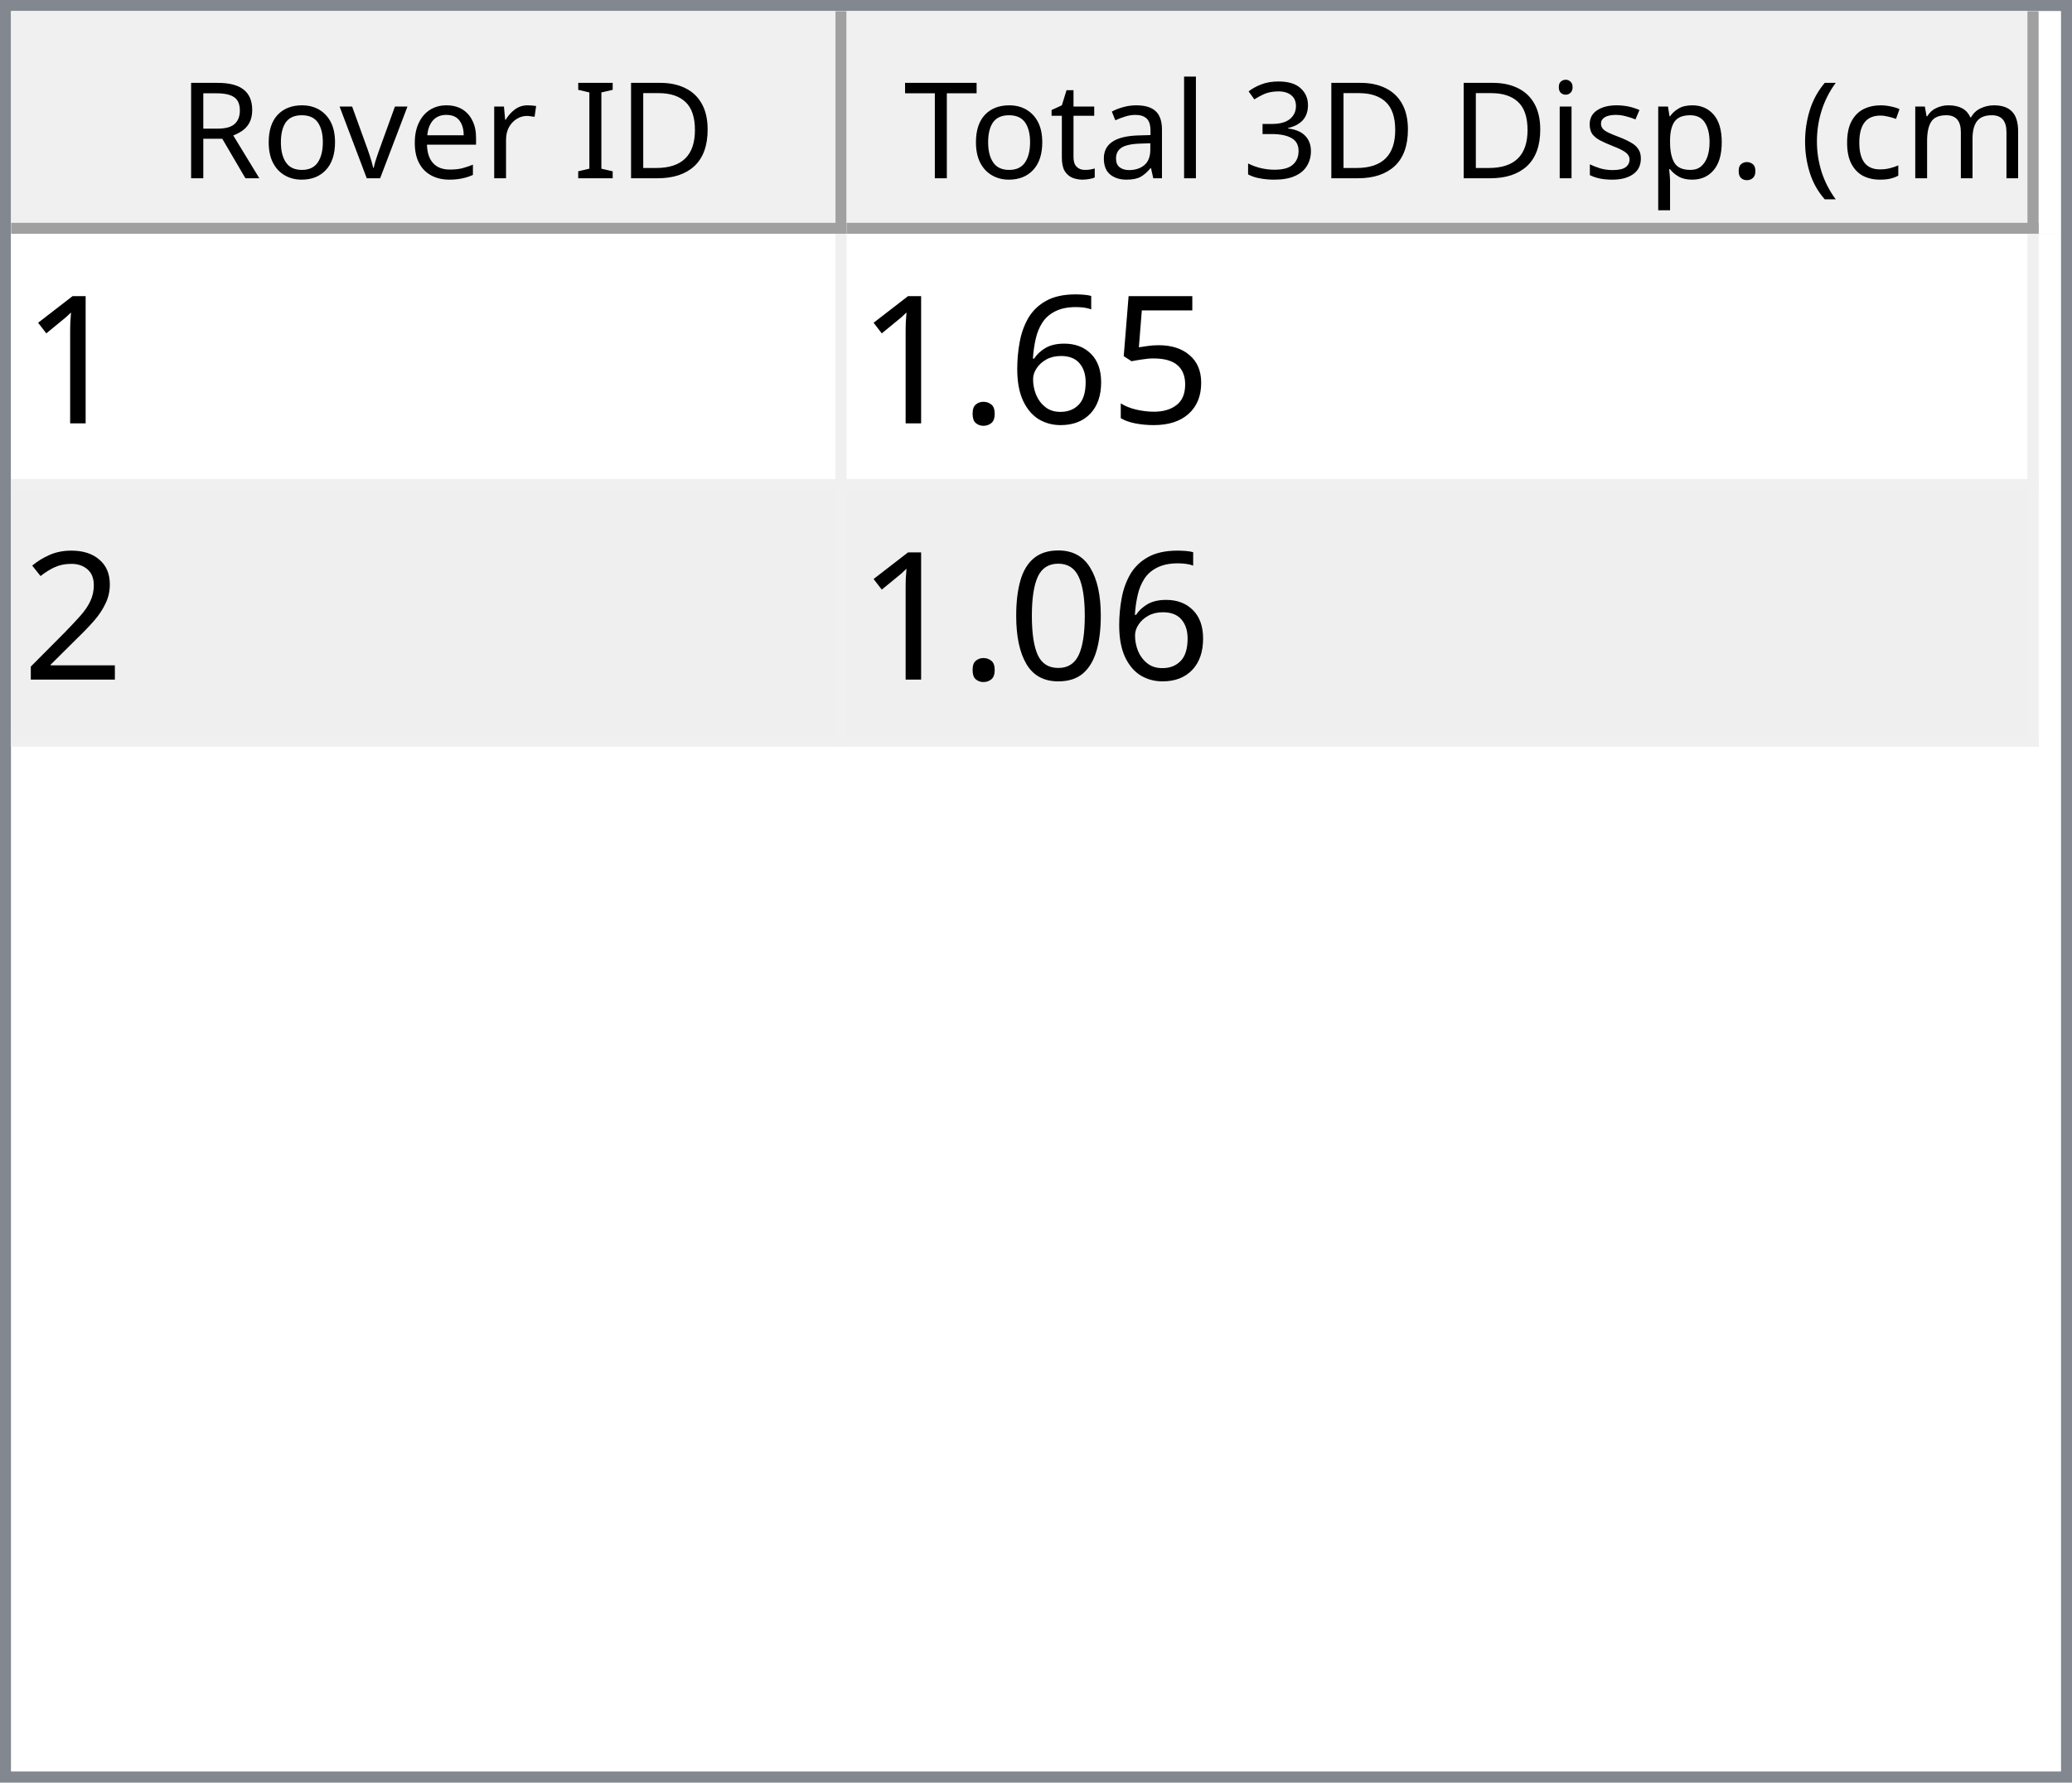
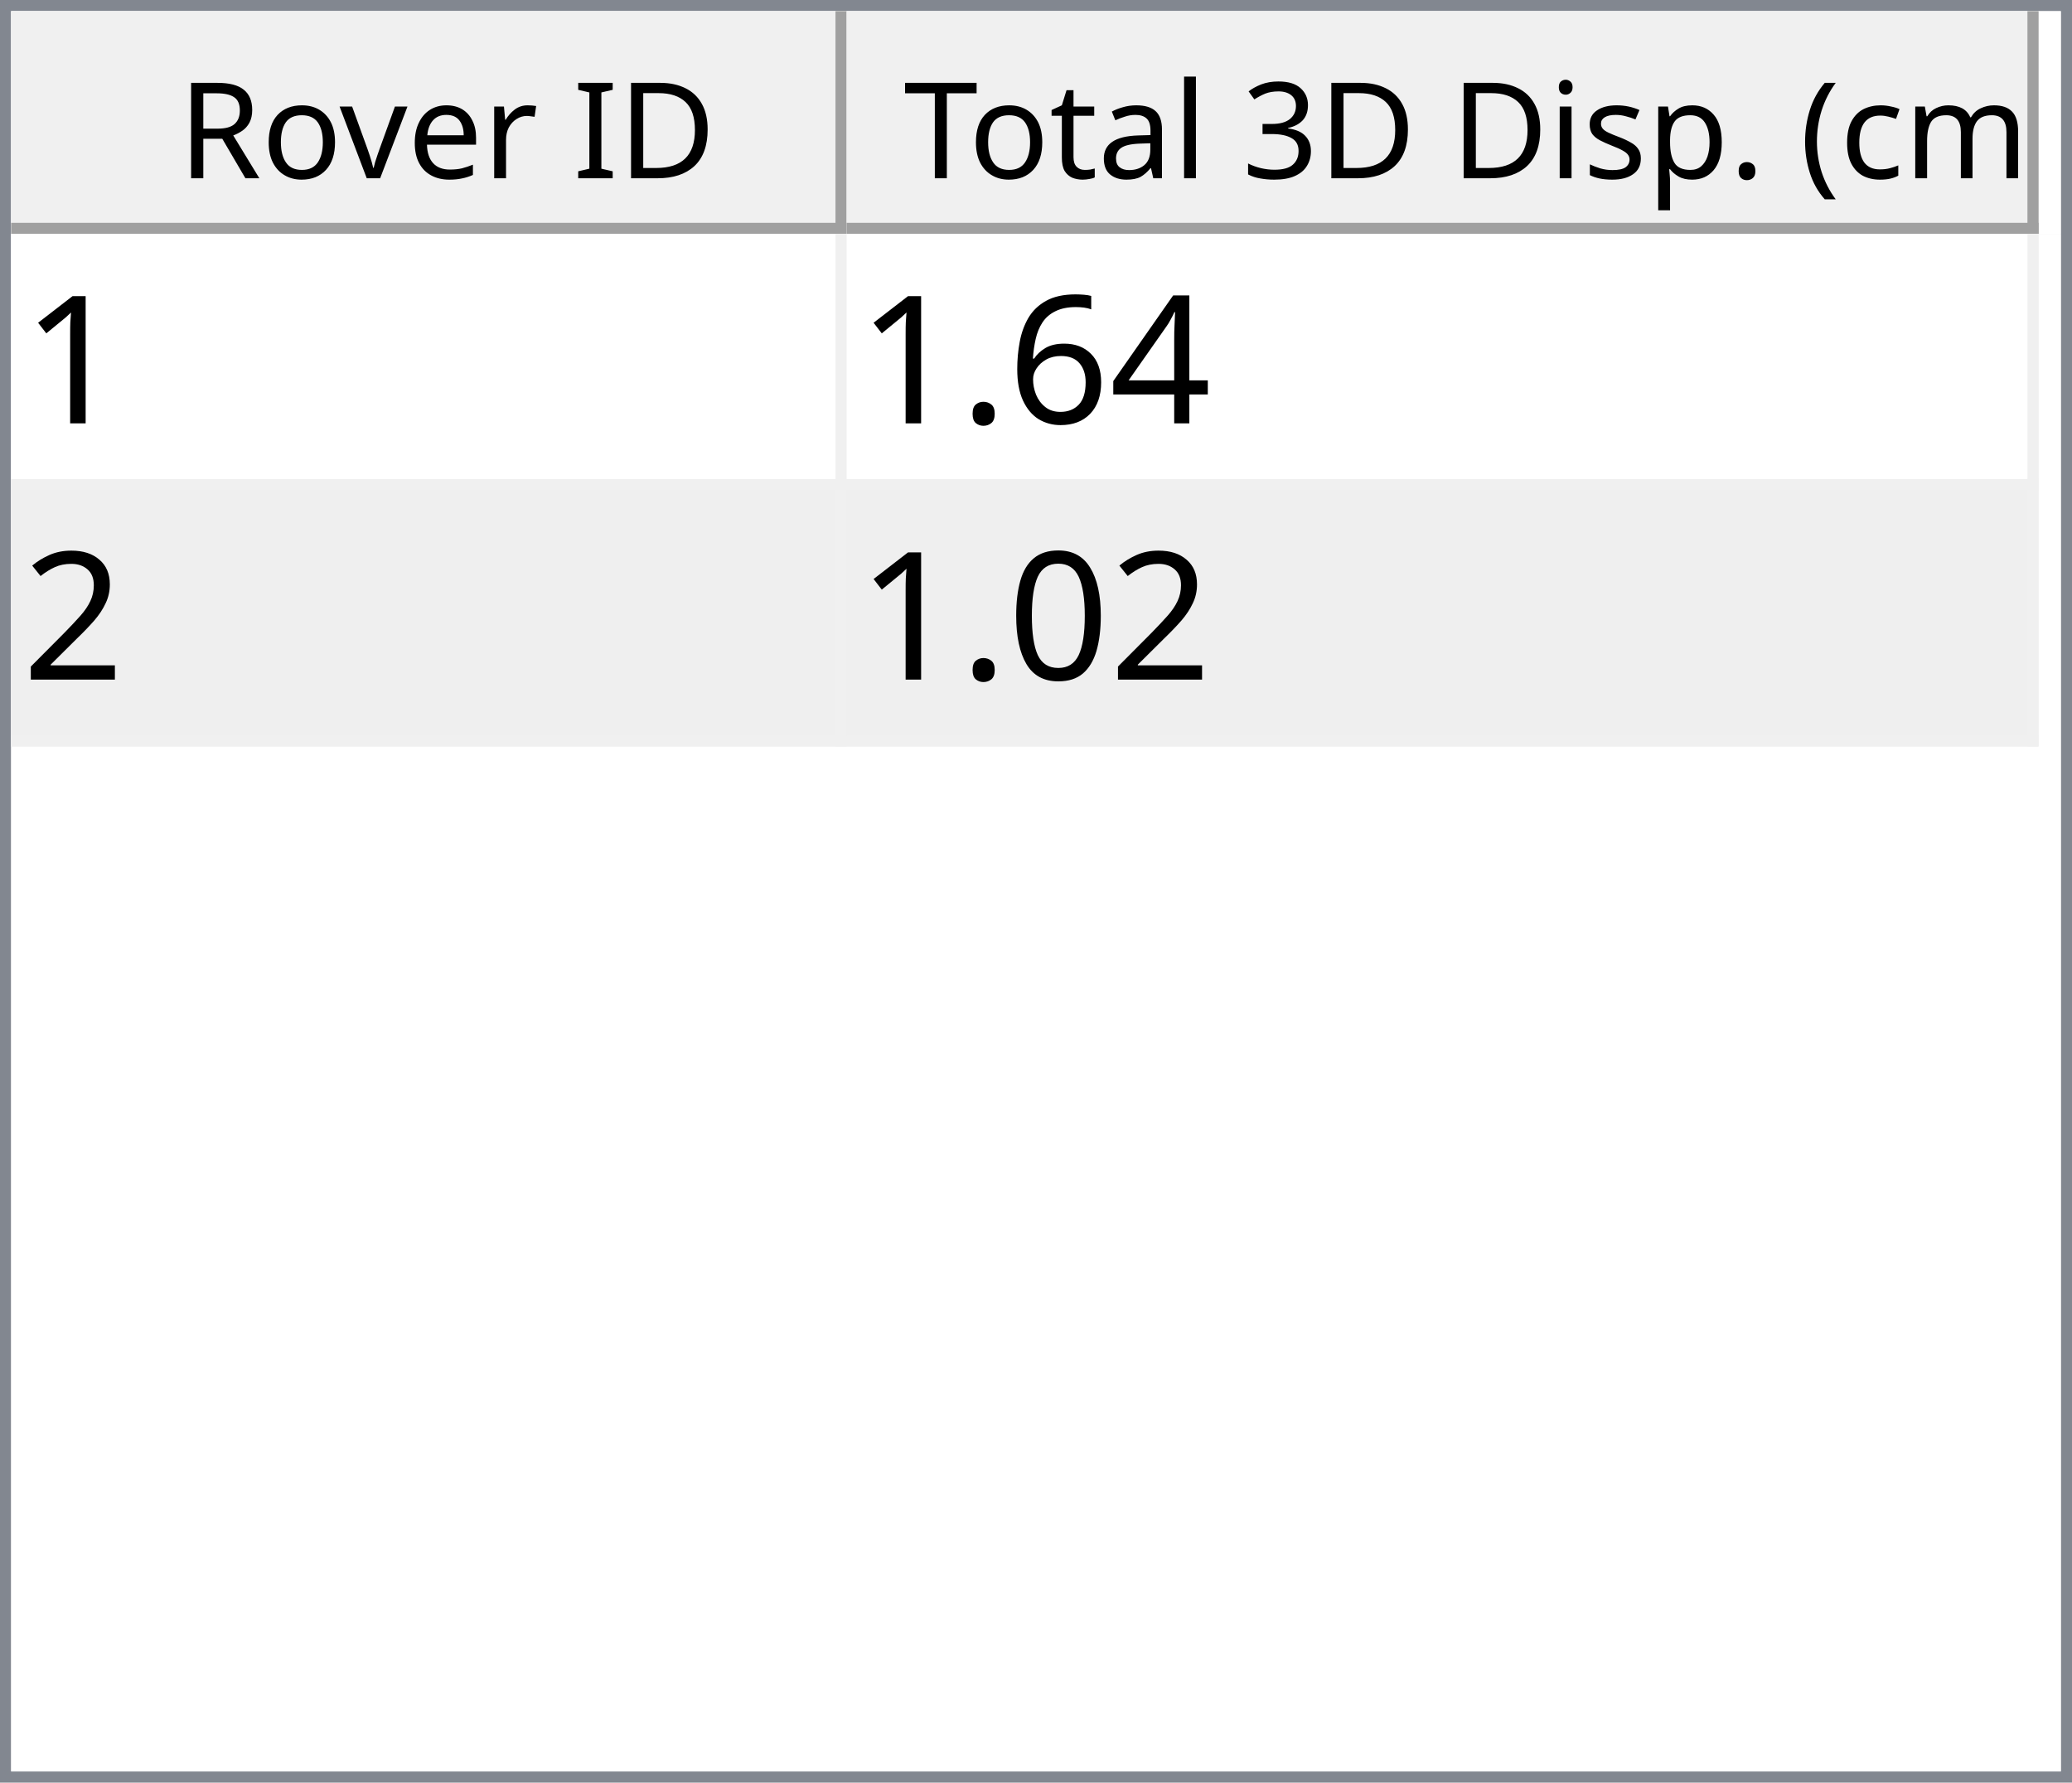
<svg xmlns="http://www.w3.org/2000/svg" style="fill-opacity:1; color-rendering:auto; color-interpolation:auto; text-rendering:auto; stroke:black; stroke-linecap:square; stroke-miterlimit:10; shape-rendering:auto; stroke-opacity:1; fill:black; stroke-dasharray:none; font-weight:normal; stroke-width:1; font-family:'Dialog'; font-style:normal; stroke-linejoin:miter; font-size:12px; stroke-dashoffset:0; image-rendering:auto;" width="186" height="160">
  <defs id="genericDefs" />
  <g>
    <defs id="defs1">
      <clipPath clipPathUnits="userSpaceOnUse" id="clipPath1">
        <path d="M0 0 L186 0 L186 160 L0 160 L0 0 Z" />
      </clipPath>
      <clipPath clipPathUnits="userSpaceOnUse" id="clipPath2">
        <path d="M0 0 L0 160 L186 160 L186 0 Z" />
      </clipPath>
      <clipPath clipPathUnits="userSpaceOnUse" id="clipPath3">
        <path d="M0 0 L0 20 L184 20 L184 0 Z" />
      </clipPath>
      <clipPath clipPathUnits="userSpaceOnUse" id="clipPath4">
        <path d="M0 0 L0 20 L75 20 L75 0 Z" />
      </clipPath>
      <clipPath clipPathUnits="userSpaceOnUse" id="clipPath5">
        <path d="M1 1 L1 19 L74 19 L74 1 Z" />
      </clipPath>
      <clipPath clipPathUnits="userSpaceOnUse" id="clipPath6">
        <path d="M0 0 L0 18 L73 18 L73 0 Z" />
      </clipPath>
      <clipPath clipPathUnits="userSpaceOnUse" id="clipPath7">
        <path d="M-0.5 -0.5 L-0.5 19.5 L74.5 19.5 L74.5 -0.5 Z" />
      </clipPath>
      <clipPath clipPathUnits="userSpaceOnUse" id="clipPath8">
        <path d="M0 0 L0 20 L107 20 L107 0 Z" />
      </clipPath>
      <clipPath clipPathUnits="userSpaceOnUse" id="clipPath9">
        <path d="M1 1 L1 19 L106 19 L106 1 Z" />
      </clipPath>
      <clipPath clipPathUnits="userSpaceOnUse" id="clipPath10">
        <path d="M0 0 L0 18 L105 18 L105 0 Z" />
      </clipPath>
      <clipPath clipPathUnits="userSpaceOnUse" id="clipPath11">
        <path d="M-0.5 -0.5 L-0.5 19.5 L106.5 19.5 L106.5 -0.5 Z" />
      </clipPath>
      <clipPath clipPathUnits="userSpaceOnUse" id="clipPath12">
        <path d="M0 0 L0 138 L184 138 L184 0 Z" />
      </clipPath>
      <clipPath clipPathUnits="userSpaceOnUse" id="clipPath13">
        <path d="M0 0 L0 46 L182 46 L182 0 Z" />
      </clipPath>
      <clipPath clipPathUnits="userSpaceOnUse" id="clipPath14">
        <path d="M-0.5 -0.5 L-0.5 45.5 L181.5 45.5 L181.5 -0.5 Z" />
      </clipPath>
      <clipPath clipPathUnits="userSpaceOnUse" id="clipPath15">
        <path d="M0 0 L0 22 L74 22 L74 0 Z" />
      </clipPath>
      <clipPath clipPathUnits="userSpaceOnUse" id="clipPath16">
        <path d="M0 0 L0 22 L106 22 L106 0 Z" />
      </clipPath>
      <font horiz-adv-x="64.551" id="font1">
        <font-face ascent="107.91" descent="25.098" units-per-em="100" style="font-style:normal; font-family:Segoe UI; font-weight:normal;" />
        <missing-glyph horiz-adv-x="64.551" d="M8.109 0 L8.109 68.266 L56.453 68.266 L56.453 0 L8.109 0 ZM15.328 7.234 L49.219 7.234 L49.219 61.031 L15.328 61.031 L15.328 7.234 Z" />
        <glyph unicode="D" horiz-adv-x="70.117" d="M9.188 0 L9.188 70.016 L28.516 70.016 Q65.531 70.016 65.531 35.891 Q65.531 19.672 55.25 9.836 Q44.969 0 27.734 0 L9.188 0 ZM17.391 62.594 L17.391 7.422 L27.828 7.422 Q41.609 7.422 49.273 14.797 Q56.938 22.172 56.938 35.688 Q56.938 62.594 28.328 62.594 L17.391 62.594 Z" />
        <glyph unicode="I" horiz-adv-x="26.611" d="M17.391 0 L9.188 0 L9.188 70.016 L17.391 70.016 L17.391 0 Z" />
        <glyph unicode=" " horiz-adv-x="27.393" d="" />
        <glyph unicode="r" horiz-adv-x="34.766" d="M34.188 41.891 Q32.078 43.5 28.125 43.5 Q23 43.5 19.555 38.672 Q16.109 33.844 16.109 25.484 L16.109 0 L8.109 0 L8.109 50 L16.109 50 L16.109 39.703 L16.312 39.703 Q18.016 44.969 21.531 47.922 Q25.047 50.875 29.391 50.875 Q32.516 50.875 34.188 50.203 L34.188 41.891 Z" />
        <glyph unicode="e" horiz-adv-x="52.295" d="M48.297 23 L12.984 23 Q13.188 14.656 17.484 10.109 Q21.781 5.562 29.297 5.562 Q37.75 5.562 44.828 11.141 L44.828 3.609 Q38.234 -1.172 27.391 -1.172 Q16.797 -1.172 10.742 5.641 Q4.688 12.453 4.688 24.812 Q4.688 36.469 11.305 43.82 Q17.922 51.172 27.734 51.172 Q37.547 51.172 42.922 44.828 Q48.297 38.484 48.297 27.203 L48.297 23 ZM40.094 29.781 Q40.047 36.719 36.75 40.578 Q33.453 44.438 27.594 44.438 Q21.922 44.438 17.969 40.383 Q14.016 36.328 13.094 29.781 L40.094 29.781 Z" />
        <glyph unicode="v" horiz-adv-x="47.9" d="M47.406 50 L27.484 0 L19.625 0 L0.688 50 L9.469 50 L22.172 13.672 Q23.578 9.672 23.922 6.688 L24.125 6.688 Q24.609 10.453 25.688 13.484 L38.969 50 L47.406 50 Z" />
        <glyph unicode="o" horiz-adv-x="58.594" d="M29 -1.172 Q17.922 -1.172 11.305 5.836 Q4.688 12.844 4.688 24.422 Q4.688 37.016 11.57 44.094 Q18.453 51.172 30.172 51.172 Q41.359 51.172 47.633 44.289 Q53.906 37.406 53.906 25.203 Q53.906 13.234 47.141 6.031 Q40.375 -1.172 29 -1.172 ZM29.594 44.438 Q21.875 44.438 17.383 39.188 Q12.891 33.938 12.891 24.703 Q12.891 15.828 17.43 10.695 Q21.969 5.562 29.594 5.562 Q37.359 5.562 41.531 10.594 Q45.703 15.625 45.703 24.906 Q45.703 34.281 41.531 39.359 Q37.359 44.438 29.594 44.438 Z" />
        <glyph unicode="R" horiz-adv-x="59.814" d="M59.375 0 L49.609 0 L37.891 19.625 Q36.281 22.359 34.766 24.289 Q33.25 26.219 31.664 27.438 Q30.078 28.656 28.25 29.219 Q26.422 29.781 24.125 29.781 L17.391 29.781 L17.391 0 L9.188 0 L9.188 70.016 L30.078 70.016 Q34.672 70.016 38.555 68.867 Q42.438 67.719 45.289 65.375 Q48.141 63.031 49.758 59.547 Q51.375 56.062 51.375 51.375 Q51.375 47.703 50.273 44.656 Q49.172 41.609 47.148 39.211 Q45.125 36.812 42.266 35.133 Q39.406 33.453 35.844 32.516 L35.844 32.328 Q37.594 31.547 38.891 30.547 Q40.188 29.547 41.359 28.18 Q42.531 26.812 43.68 25.078 Q44.828 23.344 46.234 21.047 L59.375 0 ZM17.391 62.594 L17.391 37.203 L28.516 37.203 Q31.594 37.203 34.203 38.133 Q36.812 39.062 38.719 40.797 Q40.625 42.531 41.703 45.047 Q42.781 47.562 42.781 50.688 Q42.781 56.297 39.141 59.445 Q35.5 62.594 28.609 62.594 L17.391 62.594 Z" />
        <glyph unicode=")" horiz-adv-x="30.176" d="M8.297 -15.922 L1.172 -15.922 Q16.406 2.344 16.406 26.812 Q16.406 51.469 1.078 70.016 L8.297 70.016 Q23.531 52.156 23.531 26.703 Q23.531 1.375 8.297 -15.922 Z" />
        <glyph unicode="m" horiz-adv-x="86.133" d="M79.109 0 L71.094 0 L71.094 28.719 Q71.094 37.016 68.531 40.727 Q65.969 44.438 59.906 44.438 Q54.781 44.438 51.195 39.75 Q47.609 35.062 47.609 28.516 L47.609 0 L39.594 0 L39.594 29.688 Q39.594 44.438 28.219 44.438 Q22.953 44.438 19.531 40.016 Q16.109 35.594 16.109 28.516 L16.109 0 L8.109 0 L8.109 50 L16.109 50 L16.109 42.094 L16.312 42.094 Q21.625 51.172 31.844 51.172 Q36.969 51.172 40.773 48.312 Q44.578 45.453 46 40.828 Q51.562 51.172 62.594 51.172 Q79.109 51.172 79.109 30.812 L79.109 0 Z" />
        <glyph unicode="c" horiz-adv-x="46.191" d="M42.188 2.297 Q36.422 -1.172 28.516 -1.172 Q17.828 -1.172 11.258 5.789 Q4.688 12.75 4.688 23.828 Q4.688 36.188 11.766 43.68 Q18.844 51.172 30.672 51.172 Q37.25 51.172 42.281 48.734 L42.281 40.531 Q36.719 44.438 30.375 44.438 Q22.703 44.438 17.797 38.945 Q12.891 33.453 12.891 24.516 Q12.891 15.719 17.508 10.641 Q22.125 5.562 29.891 5.562 Q36.422 5.562 42.188 9.906 L42.188 2.297 Z" />
        <glyph unicode="(" horiz-adv-x="30.176" d="M29.109 -15.922 L21.969 -15.922 Q6.844 1.375 6.844 26.703 Q6.844 52.156 21.969 70.016 L29.203 70.016 Q13.875 51.469 13.875 26.812 Q13.875 2.344 29.109 -15.922 Z" />
        <glyph unicode="." horiz-adv-x="21.68" d="M10.891 -1.078 Q8.641 -1.078 7.055 0.539 Q5.469 2.156 5.469 4.391 Q5.469 6.641 7.055 8.273 Q8.641 9.906 10.891 9.906 Q13.188 9.906 14.797 8.273 Q16.406 6.641 16.406 4.391 Q16.406 2.156 14.797 0.539 Q13.188 -1.078 10.891 -1.078 Z" />
        <glyph unicode="p" horiz-adv-x="58.789" d="M16.312 7.234 L16.109 7.234 L16.109 -23 L8.109 -23 L8.109 50 L16.109 50 L16.109 41.219 L16.312 41.219 Q22.219 51.172 33.594 51.172 Q43.266 51.172 48.688 44.461 Q54.109 37.75 54.109 26.469 Q54.109 13.922 48 6.375 Q41.891 -1.172 31.297 -1.172 Q21.578 -1.172 16.312 7.234 ZM16.109 27.391 L16.109 20.406 Q16.109 14.203 20.141 9.883 Q24.172 5.562 30.375 5.562 Q37.641 5.562 41.773 11.133 Q45.906 16.703 45.906 26.609 Q45.906 34.969 42.047 39.703 Q38.188 44.438 31.594 44.438 Q24.609 44.438 20.359 39.578 Q16.109 34.719 16.109 27.391 Z" />
        <glyph unicode="s" horiz-adv-x="42.432" d="M5.078 1.812 L5.078 10.406 Q11.625 5.562 19.484 5.562 Q30.031 5.562 30.031 12.594 Q30.031 14.594 29.125 15.992 Q28.219 17.391 26.68 18.461 Q25.141 19.531 23.07 20.383 Q21 21.234 18.609 22.172 Q15.281 23.484 12.766 24.828 Q10.25 26.172 8.57 27.859 Q6.891 29.547 6.031 31.695 Q5.172 33.844 5.172 36.719 Q5.172 40.234 6.789 42.945 Q8.406 45.656 11.086 47.484 Q13.766 49.312 17.211 50.242 Q20.656 51.172 24.312 51.172 Q30.812 51.172 35.938 48.922 L35.938 40.828 Q30.422 44.438 23.25 44.438 Q21 44.438 19.195 43.922 Q17.391 43.406 16.094 42.477 Q14.797 41.547 14.086 40.258 Q13.375 38.969 13.375 37.406 Q13.375 35.453 14.086 34.133 Q14.797 32.812 16.164 31.789 Q17.531 30.766 19.484 29.938 Q21.438 29.109 23.922 28.125 Q27.25 26.859 29.883 25.516 Q32.516 24.172 34.375 22.484 Q36.234 20.797 37.234 18.602 Q38.234 16.406 38.234 13.375 Q38.234 9.672 36.602 6.938 Q34.969 4.203 32.234 2.398 Q29.5 0.594 25.93 -0.289 Q22.359 -1.172 18.453 -1.172 Q10.75 -1.172 5.078 1.812 Z" />
        <glyph unicode="i" horiz-adv-x="24.219" d="M12.203 62.703 Q10.062 62.703 8.547 64.164 Q7.031 65.625 7.031 67.875 Q7.031 70.125 8.547 71.609 Q10.062 73.094 12.203 73.094 Q14.406 73.094 15.945 71.609 Q17.484 70.125 17.484 67.875 Q17.484 65.719 15.945 64.211 Q14.406 62.703 12.203 62.703 ZM16.109 0 L8.109 0 L8.109 50 L16.109 50 L16.109 0 Z" />
        <glyph unicode="3" horiz-adv-x="53.906" d="M46.531 19.828 Q46.531 15.094 44.75 11.211 Q42.969 7.328 39.719 4.57 Q36.469 1.812 31.93 0.297 Q27.391 -1.219 21.922 -1.219 Q11.922 -1.219 6 2.594 L6 11.188 Q13.094 5.609 22.219 5.609 Q25.875 5.609 28.828 6.539 Q31.781 7.469 33.906 9.227 Q36.031 10.984 37.18 13.477 Q38.328 15.969 38.328 19.094 Q38.328 32.812 18.797 32.812 L12.984 32.812 L12.984 39.594 L18.5 39.594 Q35.797 39.594 35.797 52.484 Q35.797 64.406 22.609 64.406 Q15.188 64.406 8.688 59.422 L8.688 67.188 Q15.375 71.188 24.609 71.188 Q29 71.188 32.57 69.969 Q36.141 68.75 38.68 66.555 Q41.219 64.359 42.609 61.281 Q44 58.203 44 54.5 Q44 40.672 30.031 36.719 L30.031 36.531 Q33.594 36.141 36.625 34.797 Q39.656 33.453 41.852 31.305 Q44.047 29.156 45.289 26.25 Q46.531 23.344 46.531 19.828 Z" />
        <glyph unicode="l" horiz-adv-x="24.219" d="M16.109 0 L8.109 0 L8.109 74.031 L16.109 74.031 L16.109 0 Z" />
        <glyph unicode="a" horiz-adv-x="50.879" d="M43.891 0 L35.891 0 L35.891 7.812 L35.688 7.812 Q30.469 -1.172 20.312 -1.172 Q12.844 -1.172 8.617 2.781 Q4.391 6.734 4.391 13.281 Q4.391 27.297 20.906 29.594 L35.891 31.688 Q35.891 44.438 25.594 44.438 Q16.547 44.438 9.281 38.281 L9.281 46.484 Q16.656 51.172 26.266 51.172 Q43.891 51.172 43.891 32.516 L43.891 0 ZM35.891 25.297 L23.828 23.641 Q18.266 22.859 15.43 20.875 Q12.594 18.891 12.594 13.875 Q12.594 10.203 15.211 7.883 Q17.828 5.562 22.172 5.562 Q28.125 5.562 32.008 9.742 Q35.891 13.922 35.891 20.312 L35.891 25.297 Z" />
        <glyph unicode="t" horiz-adv-x="33.887" d="M31.297 0.484 Q28.469 -1.078 23.828 -1.078 Q10.688 -1.078 10.688 13.578 L10.688 43.172 L2.094 43.172 L2.094 50 L10.688 50 L10.688 62.203 L18.703 64.797 L18.703 50 L31.297 50 L31.297 43.172 L18.703 43.172 L18.703 14.984 Q18.703 9.969 20.414 7.82 Q22.125 5.672 26.078 5.672 Q29.109 5.672 31.297 7.328 L31.297 0.484 Z" />
        <glyph unicode="T" horiz-adv-x="52.393" d="M50.594 62.594 L30.375 62.594 L30.375 0 L22.172 0 L22.172 62.594 L2 62.594 L2 70.016 L50.594 70.016 L50.594 62.594 Z" />
      </font>
      <font horiz-adv-x="75.0" id="font2">
        <font-face ascent="100.537" descent="21.973" units-per-em="100" style="font-style:normal; font-family:sans-serif; font-weight:normal;" />
        <missing-glyph horiz-adv-x="75.0" d="M12.5 0 L12.5 62.5 L62.5 62.5 L62.5 0 L12.5 0 ZM14.062 1.562 L60.938 1.562 L60.938 60.938 L14.062 60.938 L14.062 1.562 Z" />
        <glyph unicode="1" horiz-adv-x="55.615" d="M37.25 0 L28.469 0 L28.469 56 Q25.297 52.984 20.141 49.953 Q14.984 46.922 10.891 45.406 L10.891 53.906 Q18.266 57.375 23.781 62.305 Q29.297 67.234 31.594 71.875 L37.25 71.875 L37.25 0 Z" />
-         <glyph unicode="5" horiz-adv-x="55.615" d="M4.156 18.75 L13.375 19.531 Q14.406 12.797 18.141 9.398 Q21.875 6 27.156 6 Q33.5 6 37.891 10.789 Q42.281 15.578 42.281 23.484 Q42.281 31 38.062 35.352 Q33.844 39.703 27 39.703 Q22.75 39.703 19.336 37.773 Q15.922 35.844 13.969 32.766 L5.719 33.844 L12.641 70.609 L48.25 70.609 L48.25 62.203 L19.672 62.203 L15.828 42.969 Q22.266 47.469 29.344 47.469 Q38.719 47.469 45.164 40.969 Q51.609 34.469 51.609 24.266 Q51.609 14.547 45.953 7.469 Q39.062 -1.219 27.156 -1.219 Q17.391 -1.219 11.211 4.25 Q5.031 9.719 4.156 18.75 Z" />
+         <glyph unicode="4" horiz-adv-x="55.615" d="M32.328 0 L32.328 17.141 L1.266 17.141 L1.266 25.203 L33.938 71.578 L41.109 71.578 L41.109 25.203 L50.781 25.203 L50.781 17.141 L41.109 17.141 L41.109 0 L32.328 0 ZM32.328 25.203 L32.328 57.469 L9.906 25.203 L32.328 25.203 Z" />
        <glyph unicode="6" horiz-adv-x="55.615" d="M49.75 54.047 L41.016 53.375 Q39.844 58.547 37.703 60.891 Q34.125 64.656 28.906 64.656 Q24.703 64.656 21.531 62.312 Q17.391 59.281 14.992 53.469 Q12.594 47.656 12.5 36.922 Q15.672 41.75 20.266 44.094 Q24.859 46.438 29.891 46.438 Q38.672 46.438 44.852 39.969 Q51.031 33.5 51.031 23.25 Q51.031 16.5 48.125 10.719 Q45.219 4.938 40.141 1.859 Q35.062 -1.219 28.609 -1.219 Q17.625 -1.219 10.695 6.859 Q3.766 14.938 3.766 33.5 Q3.766 54.25 11.422 63.672 Q18.109 71.875 29.438 71.875 Q37.891 71.875 43.289 67.141 Q48.688 62.406 49.75 54.047 ZM13.875 23.188 Q13.875 18.656 15.797 14.508 Q17.719 10.359 21.188 8.18 Q24.656 6 28.469 6 Q34.031 6 38.039 10.492 Q42.047 14.984 42.047 22.703 Q42.047 30.125 38.086 34.398 Q34.125 38.672 28.125 38.672 Q22.172 38.672 18.023 34.398 Q13.875 30.125 13.875 23.188 Z" />
        <glyph unicode="." horiz-adv-x="27.783" d="M9.078 0 L9.078 10.016 L19.094 10.016 L19.094 0 L9.078 0 Z" />
        <glyph unicode="2" horiz-adv-x="55.615" d="M50.344 8.453 L50.344 0 L3.031 0 Q2.938 3.172 4.047 6.109 Q5.859 10.938 9.836 15.625 Q13.812 20.312 21.344 26.469 Q33.016 36.031 37.117 41.625 Q41.219 47.219 41.219 52.203 Q41.219 57.422 37.477 61.008 Q33.734 64.594 27.734 64.594 Q21.391 64.594 17.578 60.789 Q13.766 56.984 13.719 50.25 L4.688 51.172 Q5.609 61.281 11.664 66.578 Q17.719 71.875 27.938 71.875 Q38.234 71.875 44.242 66.164 Q50.25 60.453 50.25 52 Q50.25 47.703 48.492 43.555 Q46.734 39.406 42.656 34.812 Q38.578 30.219 29.109 22.219 Q21.188 15.578 18.945 13.211 Q16.703 10.844 15.234 8.453 L50.344 8.453 Z" />
        <glyph unicode="0" horiz-adv-x="55.615" d="M4.156 35.297 Q4.156 48 6.766 55.742 Q9.375 63.484 14.523 67.68 Q19.672 71.875 27.484 71.875 Q33.25 71.875 37.594 69.555 Q41.938 67.234 44.773 62.867 Q47.609 58.5 49.219 52.227 Q50.828 45.953 50.828 35.297 Q50.828 22.703 48.242 14.969 Q45.656 7.234 40.508 3.008 Q35.359 -1.219 27.484 -1.219 Q17.141 -1.219 11.234 6.203 Q4.156 15.141 4.156 35.297 ZM13.188 35.297 Q13.188 17.672 17.312 11.836 Q21.438 6 27.484 6 Q33.547 6 37.672 11.859 Q41.797 17.719 41.797 35.297 Q41.797 52.984 37.672 58.789 Q33.547 64.594 27.391 64.594 Q21.344 64.594 17.719 59.469 Q13.188 52.938 13.188 35.297 Z" />
      </font>
    </defs>
    <g style="fill:white; stroke:white;">
      <rect x="0" y="0" width="186" style="clip-path:url(#clipPath1); stroke:none;" height="160" />
    </g>
    <g style="fill:white; text-rendering:optimizeSpeed; color-rendering:optimizeSpeed; image-rendering:optimizeSpeed; shape-rendering:crispEdges; stroke:white; color-interpolation:sRGB;">
      <rect x="0" width="186" height="160" y="0" style="stroke:none;" />
      <path style="stroke:none;" d="M0 160 L186 160 L186 0 L0 0 Z" />
    </g>
    <g style="fill:rgb(240,240,240); font-family:'Segoe UI'; stroke:rgb(240,240,240);">
      <rect x="0" y="0" width="186" style="clip-path:url(#clipPath2); stroke:none;" height="160" />
    </g>
    <g style="fill:rgb(130,135,144); font-family:'Segoe UI'; stroke:rgb(130,135,144);">
      <path d="M0 0 L186 0 L186 160 L0 160 L0 0 ZM1 1 L185 1 L185 159 L1 159 L1 1 Z" style="fill-rule:evenodd; clip-path:url(#clipPath2); stroke:none;" />
    </g>
    <g style="fill:white; font-family:'Segoe UI'; stroke:white;" transform="translate(1,1)">
      <rect x="0" y="0" width="184" style="clip-path:url(#clipPath3); stroke:none;" height="20" />
    </g>
    <g style="fill:rgb(240,240,240); font-family:'Segoe UI'; stroke:rgb(240,240,240);" transform="translate(1,1)">
      <rect x="0" y="0" width="75" style="clip-path:url(#clipPath4); stroke:none;" height="20" />
    </g>
    <g style="font-family:'Segoe UI';" transform="translate(2,2)">
      <text x="14" xml:space="preserve" y="14" style="clip-path:url(#clipPath6); stroke:none;">Rover ID</text>
    </g>
    <g style="fill:rgb(160,160,160); font-family:'Segoe UI'; stroke:rgb(160,160,160); stroke-linejoin:bevel;" transform="translate(1.5,1.5)">
      <line x1="74" x2="74" y1="0" style="fill:none; clip-path:url(#clipPath7);" y2="19" />
    </g>
    <g style="fill:rgb(160,160,160); font-family:'Segoe UI'; stroke:rgb(160,160,160); stroke-linejoin:bevel;" transform="matrix(1,0,0,1,1,1) translate(0.5,0.5)">
      <line x1="0" x2="74" y1="19" style="fill:none; clip-path:url(#clipPath7);" y2="19" />
    </g>
    <g style="fill:rgb(240,240,240); font-family:'Segoe UI'; stroke:rgb(240,240,240);" transform="translate(76,1)">
      <rect x="0" y="0" width="107" style="clip-path:url(#clipPath8); stroke:none;" height="20" />
    </g>
    <g style="font-family:'Segoe UI';" transform="translate(77,2)">
      <text x="1" xml:space="preserve" y="14" style="clip-path:url(#clipPath10); stroke:none;"> Total 3D Disp. (cm)</text>
    </g>
    <g style="fill:rgb(160,160,160); font-family:'Segoe UI'; stroke:rgb(160,160,160); stroke-linejoin:bevel;" transform="translate(76.5,1.5)">
      <line x1="106" x2="106" y1="0" style="fill:none; clip-path:url(#clipPath11);" y2="19" />
    </g>
    <g style="fill:rgb(160,160,160); font-family:'Segoe UI'; stroke:rgb(160,160,160); stroke-linejoin:bevel;" transform="matrix(1,0,0,1,76,1) translate(0.5,0.5)">
      <line x1="0" x2="106" y1="19" style="fill:none; clip-path:url(#clipPath11);" y2="19" />
    </g>
    <g style="fill:white; font-family:'Segoe UI'; stroke:white;" transform="translate(1,21)">
      <rect x="0" y="0" width="184" style="clip-path:url(#clipPath12); stroke:none;" height="138" />
    </g>
    <g style="fill:rgb(240,240,240); font-size:16px; font-family:sans-serif; stroke:rgb(240,240,240);" transform="translate(1,21)">
      <rect x="0" y="0" width="182" style="clip-path:url(#clipPath13); stroke:none;" height="46" />
      <line transform="translate(0.5,0.5)" x1="0" x2="181" y1="22" style="clip-path:url(#clipPath14); fill:none; stroke-linejoin:bevel;" y2="22" />
    </g>
    <g transform="matrix(1,0,0,1,1,21) translate(0.5,0.5)" style="fill:rgb(240,240,240); font-size:16px; font-family:sans-serif; stroke:rgb(240,240,240); stroke-linejoin:bevel;">
      <line x1="0" x2="181" y1="45" style="fill:none; clip-path:url(#clipPath14);" y2="45" />
    </g>
    <g transform="matrix(1,0,0,1,1,21) translate(0.5,0.5)" style="fill:rgb(240,240,240); font-size:16px; font-family:sans-serif; stroke:rgb(240,240,240); stroke-linejoin:bevel;">
      <line x1="74" x2="74" y1="0" style="fill:none; clip-path:url(#clipPath14);" y2="45" />
    </g>
    <g transform="matrix(1,0,0,1,1,21) translate(0.5,0.5)" style="fill:rgb(240,240,240); font-size:16px; font-family:sans-serif; stroke:rgb(240,240,240); stroke-linejoin:bevel;">
      <line x1="181" x2="181" y1="0" style="fill:none; clip-path:url(#clipPath14);" y2="45" />
    </g>
    <g style="fill:white; font-size:16px; font-family:sans-serif; stroke:white;" transform="matrix(1,0,0,1,1,21)">
      <rect x="0" y="0" width="74" style="clip-path:url(#clipPath15); stroke:none;" height="22" />
      <text x="1" y="17" style="fill:black; clip-path:url(#clipPath15); stroke:none;" xml:space="preserve">1</text>
    </g>
    <g style="fill:white; font-size:16px; font-family:sans-serif; stroke:white;" transform="matrix(1,0,0,1,1,21) translate(75,0)">
      <rect x="0" y="0" width="106" style="clip-path:url(#clipPath16); stroke:none;" height="22" />
-       <text x="1" y="17" style="fill:black; clip-path:url(#clipPath16); stroke:none;" xml:space="preserve">1.65</text>
+       <text x="1" y="17" style="fill:black; clip-path:url(#clipPath16); stroke:none;" xml:space="preserve">1.64</text>
    </g>
    <g style="fill:rgb(239,239,239); font-size:16px; font-family:sans-serif; stroke:rgb(239,239,239);" transform="matrix(1,0,0,1,1,21) translate(0,23)">
      <rect x="0" y="0" width="74" style="clip-path:url(#clipPath15); stroke:none;" height="22" />
      <text x="1" y="17" style="fill:black; clip-path:url(#clipPath15); stroke:none;" xml:space="preserve">2</text>
    </g>
    <g style="fill:rgb(239,239,239); font-size:16px; font-family:sans-serif; stroke:rgb(239,239,239);" transform="matrix(1,0,0,1,1,21) translate(75,23)">
      <rect x="0" y="0" width="106" style="clip-path:url(#clipPath16); stroke:none;" height="22" />
-       <text x="1" y="17" style="fill:black; clip-path:url(#clipPath16); stroke:none;" xml:space="preserve">1.06</text>
+       <text x="1" y="17" style="fill:black; clip-path:url(#clipPath16); stroke:none;" xml:space="preserve">1.02</text>
    </g>
  </g>
</svg>
